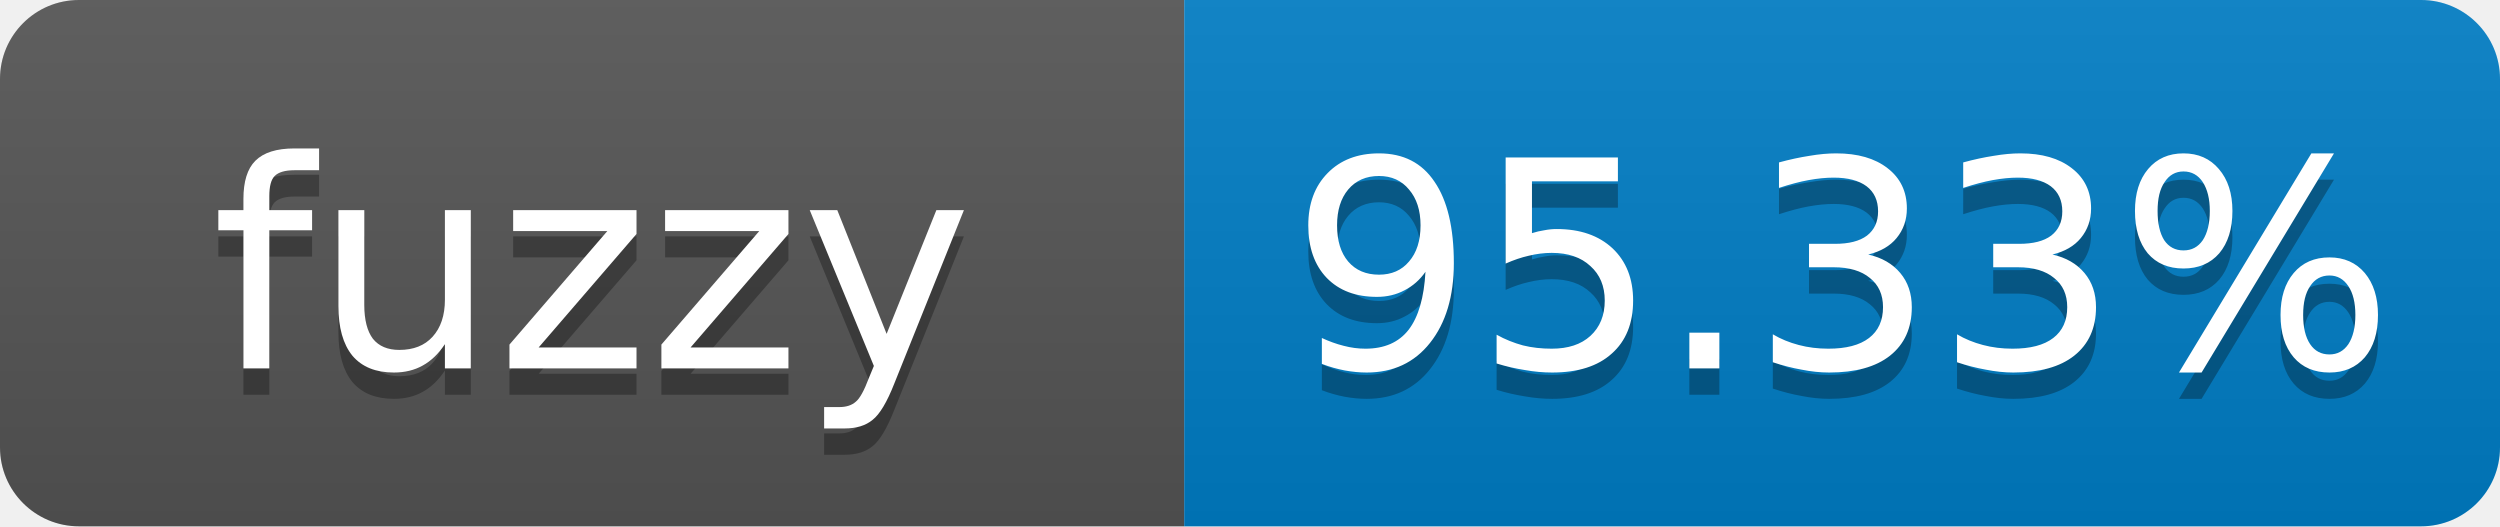
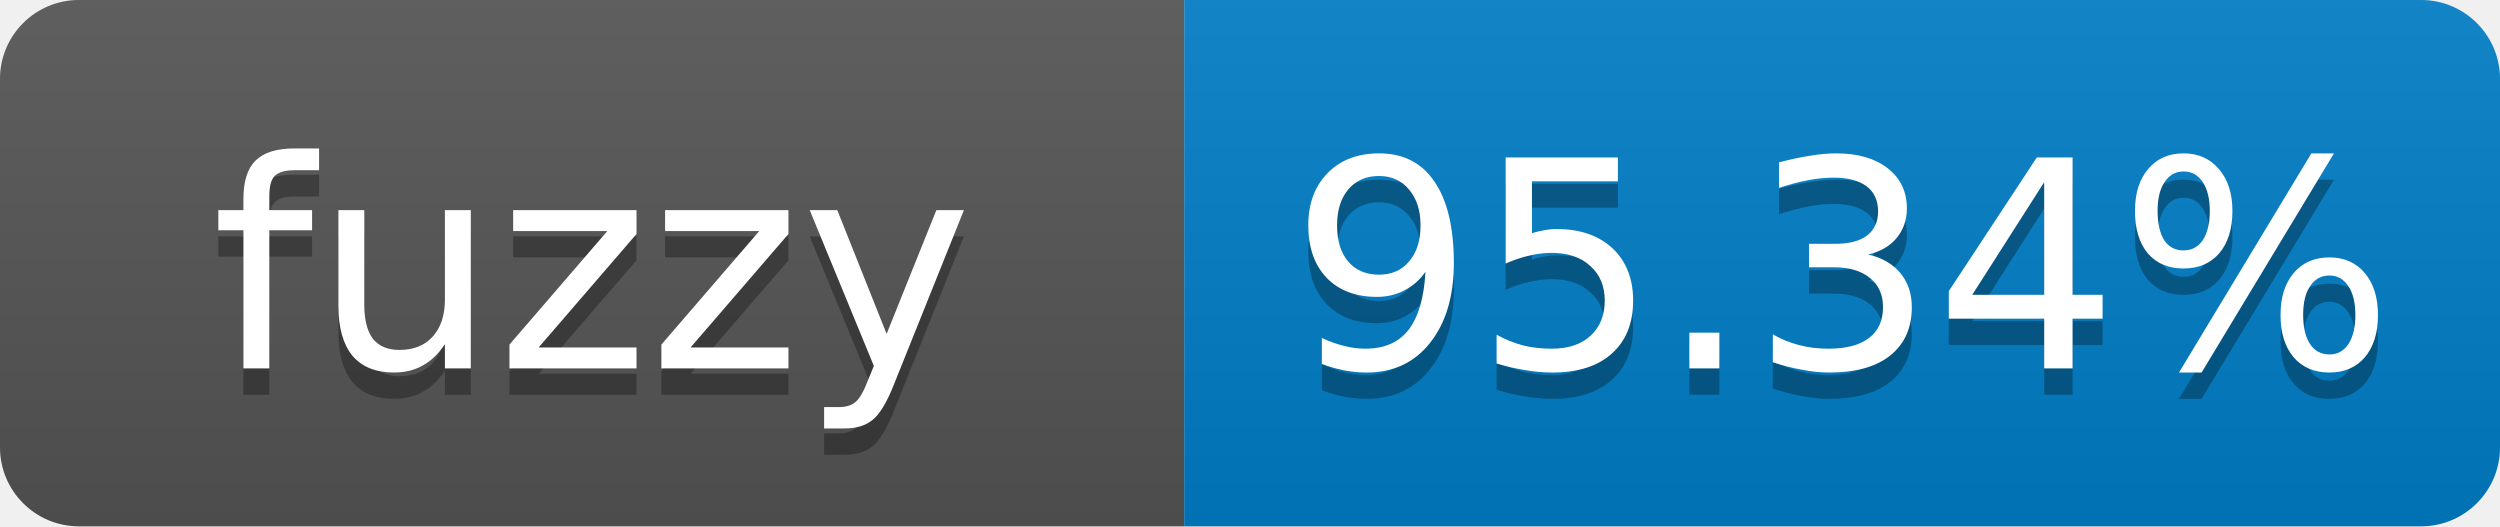
- <svg xmlns="http://www.w3.org/2000/svg" width="95" height="20" role="img" aria-label="fuzzy: 95.33%">
+ <svg xmlns="http://www.w3.org/2000/svg" width="95" height="20" role="img" aria-label="fuzzy: 95.34%">
  <linearGradient id="s" x2="0" y2="100%">
    <stop offset="0" stop-color="#bbb" stop-opacity=".1" />
    <stop offset="1" stop-opacity=".1" />
  </linearGradient>
  <clipPath id="r">
    <rect width="95" height="20" rx="3" fill="#fff" />
  </clipPath>
  <g clip-path="url(#r)">
    <rect width="45" height="20" fill="#555" />
    <rect x="45" width="50" height="20" fill="#007ec6" />
    <rect width="95" height="20" fill="url(#s)" />
  </g>
  <g fill="#fff" text-anchor="middle" font-family="Verdana,Geneva,DejaVu Sans,sans-serif" font-size="11">
    <text x="22.5" y="15" fill="#010101" fill-opacity=".3">fuzzy</text>
    <text x="22.5" y="14">fuzzy</text>
-     <text x="70" y="15" fill="#010101" fill-opacity=".3">95.33%</text>
-     <text x="70" y="14">95.33%</text>
+     <text x="70" y="15" fill="#010101" fill-opacity=".3">95.34%</text>
+     <text x="70" y="14">95.34%</text>
  </g>
</svg>
